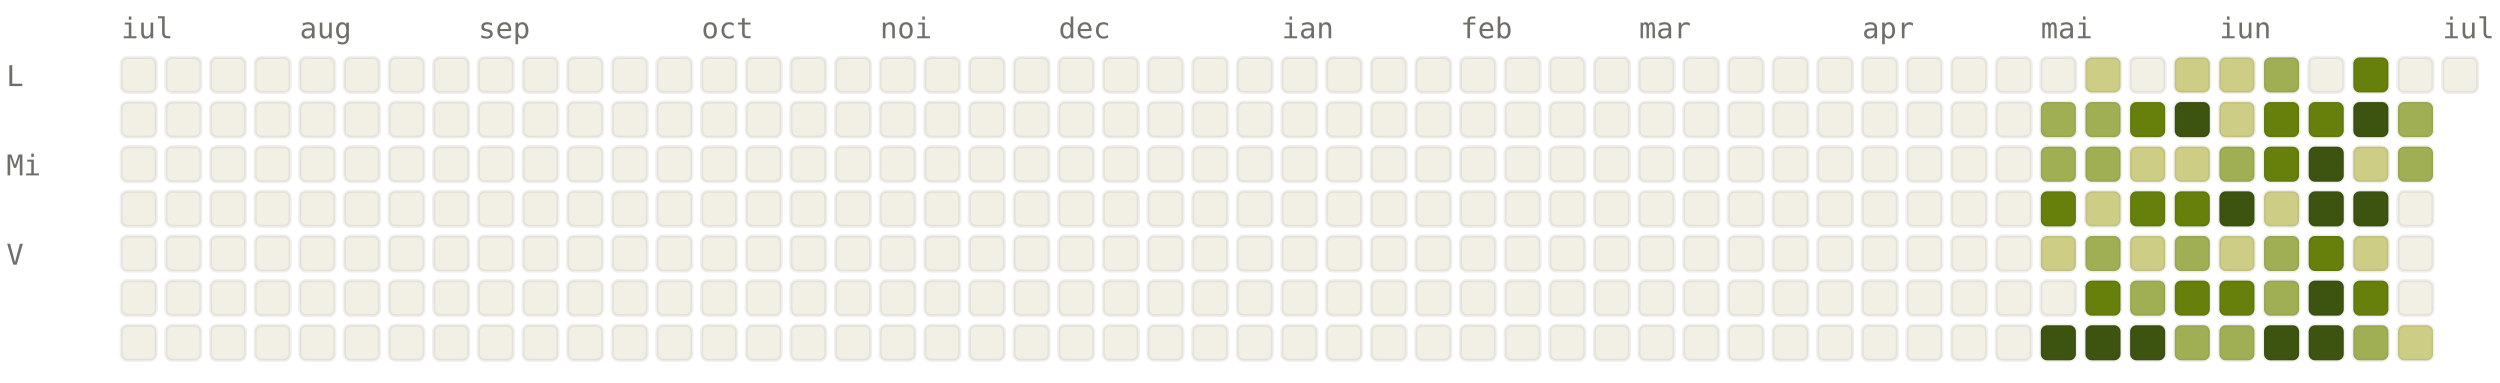
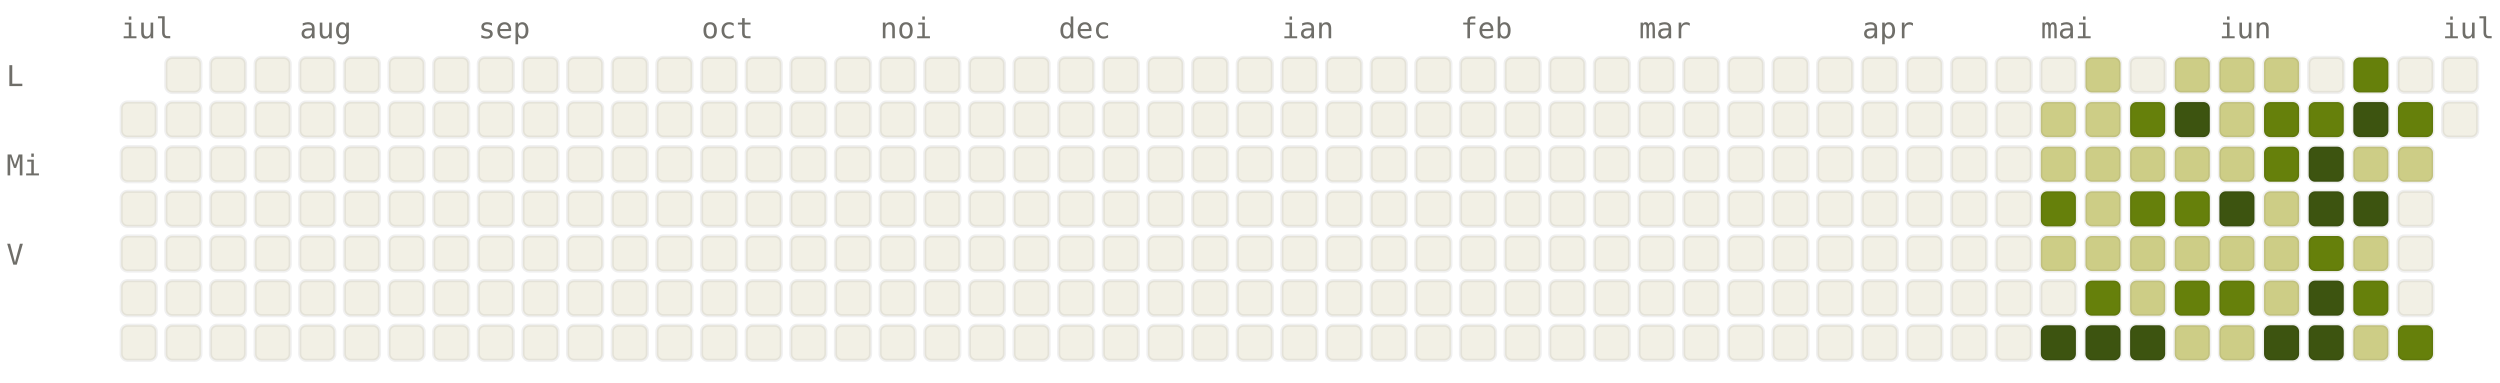
<svg xmlns="http://www.w3.org/2000/svg" viewBox="0 0 784 120" width="784" height="120" font-family="ui-monospace, SFMono-Regular, Menlo, monospace" font-size="9">
  <style>.l0{fill:#F2F0E5;stroke:rgba(0,0,0,0.06)}.l1{fill:#CDCD86;stroke:rgba(0,0,0,0.06)}.l2{fill:#A0AF54;stroke:rgba(0,0,0,0.06)}.l3{fill:#66800B;stroke:rgba(0,0,0,0.06)}.l4{fill:#3D5410;stroke:rgba(0,0,0,0.06)}.lbl{fill:#6F6E69}@media (prefers-color-scheme: dark){.l0{fill:#1C1B1A;stroke:rgba(255,255,255,0.04)}.l1{fill:#2A3D11;stroke:rgba(255,255,255,0.04)}.l2{fill:#4D6B0E;stroke:rgba(255,255,255,0.04)}.l3{fill:#879A39;stroke:rgba(255,255,255,0.04)}.l4{fill:#CDCD86;stroke:rgba(255,255,255,0.04)}.lbl{fill:#878580}}</style>
  <text x="38" y="12" class="lbl">iul</text>
  <text x="94" y="12" class="lbl">aug</text>
  <text x="150" y="12" class="lbl">sep</text>
  <text x="220" y="12" class="lbl">oct</text>
  <text x="276" y="12" class="lbl">noi</text>
  <text x="332" y="12" class="lbl">dec</text>
  <text x="402" y="12" class="lbl">ian</text>
  <text x="458" y="12" class="lbl">feb</text>
  <text x="514" y="12" class="lbl">mar</text>
  <text x="584" y="12" class="lbl">apr</text>
  <text x="640" y="12" class="lbl">mai</text>
  <text x="696" y="12" class="lbl">iun</text>
  <text x="766" y="12" class="lbl">iul</text>
  <text x="2" y="27" class="lbl">L</text>
  <text x="2" y="55" class="lbl">Mi</text>
  <text x="2" y="83" class="lbl">V</text>
-   <rect x="38" y="18" width="11" height="11" rx="2" ry="2" class="l0" />
  <rect x="38" y="32" width="11" height="11" rx="2" ry="2" class="l0" />
  <rect x="38" y="46" width="11" height="11" rx="2" ry="2" class="l0" />
  <rect x="38" y="60" width="11" height="11" rx="2" ry="2" class="l0" />
  <rect x="38" y="74" width="11" height="11" rx="2" ry="2" class="l0" />
  <rect x="38" y="88" width="11" height="11" rx="2" ry="2" class="l0" />
  <rect x="38" y="102" width="11" height="11" rx="2" ry="2" class="l0" />
  <rect x="52" y="18" width="11" height="11" rx="2" ry="2" class="l0" />
  <rect x="52" y="32" width="11" height="11" rx="2" ry="2" class="l0" />
  <rect x="52" y="46" width="11" height="11" rx="2" ry="2" class="l0" />
  <rect x="52" y="60" width="11" height="11" rx="2" ry="2" class="l0" />
  <rect x="52" y="74" width="11" height="11" rx="2" ry="2" class="l0" />
  <rect x="52" y="88" width="11" height="11" rx="2" ry="2" class="l0" />
  <rect x="52" y="102" width="11" height="11" rx="2" ry="2" class="l0" />
  <rect x="66" y="18" width="11" height="11" rx="2" ry="2" class="l0" />
  <rect x="66" y="32" width="11" height="11" rx="2" ry="2" class="l0" />
  <rect x="66" y="46" width="11" height="11" rx="2" ry="2" class="l0" />
  <rect x="66" y="60" width="11" height="11" rx="2" ry="2" class="l0" />
  <rect x="66" y="74" width="11" height="11" rx="2" ry="2" class="l0" />
  <rect x="66" y="88" width="11" height="11" rx="2" ry="2" class="l0" />
  <rect x="66" y="102" width="11" height="11" rx="2" ry="2" class="l0" />
  <rect x="80" y="18" width="11" height="11" rx="2" ry="2" class="l0" />
  <rect x="80" y="32" width="11" height="11" rx="2" ry="2" class="l0" />
  <rect x="80" y="46" width="11" height="11" rx="2" ry="2" class="l0" />
  <rect x="80" y="60" width="11" height="11" rx="2" ry="2" class="l0" />
  <rect x="80" y="74" width="11" height="11" rx="2" ry="2" class="l0" />
  <rect x="80" y="88" width="11" height="11" rx="2" ry="2" class="l0" />
  <rect x="80" y="102" width="11" height="11" rx="2" ry="2" class="l0" />
  <rect x="94" y="18" width="11" height="11" rx="2" ry="2" class="l0" />
  <rect x="94" y="32" width="11" height="11" rx="2" ry="2" class="l0" />
  <rect x="94" y="46" width="11" height="11" rx="2" ry="2" class="l0" />
  <rect x="94" y="60" width="11" height="11" rx="2" ry="2" class="l0" />
  <rect x="94" y="74" width="11" height="11" rx="2" ry="2" class="l0" />
  <rect x="94" y="88" width="11" height="11" rx="2" ry="2" class="l0" />
  <rect x="94" y="102" width="11" height="11" rx="2" ry="2" class="l0" />
  <rect x="108" y="18" width="11" height="11" rx="2" ry="2" class="l0" />
  <rect x="108" y="32" width="11" height="11" rx="2" ry="2" class="l0" />
  <rect x="108" y="46" width="11" height="11" rx="2" ry="2" class="l0" />
  <rect x="108" y="60" width="11" height="11" rx="2" ry="2" class="l0" />
  <rect x="108" y="74" width="11" height="11" rx="2" ry="2" class="l0" />
  <rect x="108" y="88" width="11" height="11" rx="2" ry="2" class="l0" />
  <rect x="108" y="102" width="11" height="11" rx="2" ry="2" class="l0" />
  <rect x="122" y="18" width="11" height="11" rx="2" ry="2" class="l0" />
  <rect x="122" y="32" width="11" height="11" rx="2" ry="2" class="l0" />
  <rect x="122" y="46" width="11" height="11" rx="2" ry="2" class="l0" />
  <rect x="122" y="60" width="11" height="11" rx="2" ry="2" class="l0" />
  <rect x="122" y="74" width="11" height="11" rx="2" ry="2" class="l0" />
  <rect x="122" y="88" width="11" height="11" rx="2" ry="2" class="l0" />
  <rect x="122" y="102" width="11" height="11" rx="2" ry="2" class="l0" />
  <rect x="136" y="18" width="11" height="11" rx="2" ry="2" class="l0" />
  <rect x="136" y="32" width="11" height="11" rx="2" ry="2" class="l0" />
  <rect x="136" y="46" width="11" height="11" rx="2" ry="2" class="l0" />
  <rect x="136" y="60" width="11" height="11" rx="2" ry="2" class="l0" />
  <rect x="136" y="74" width="11" height="11" rx="2" ry="2" class="l0" />
  <rect x="136" y="88" width="11" height="11" rx="2" ry="2" class="l0" />
  <rect x="136" y="102" width="11" height="11" rx="2" ry="2" class="l0" />
  <rect x="150" y="18" width="11" height="11" rx="2" ry="2" class="l0" />
  <rect x="150" y="32" width="11" height="11" rx="2" ry="2" class="l0" />
  <rect x="150" y="46" width="11" height="11" rx="2" ry="2" class="l0" />
  <rect x="150" y="60" width="11" height="11" rx="2" ry="2" class="l0" />
  <rect x="150" y="74" width="11" height="11" rx="2" ry="2" class="l0" />
  <rect x="150" y="88" width="11" height="11" rx="2" ry="2" class="l0" />
  <rect x="150" y="102" width="11" height="11" rx="2" ry="2" class="l0" />
  <rect x="164" y="18" width="11" height="11" rx="2" ry="2" class="l0" />
  <rect x="164" y="32" width="11" height="11" rx="2" ry="2" class="l0" />
  <rect x="164" y="46" width="11" height="11" rx="2" ry="2" class="l0" />
  <rect x="164" y="60" width="11" height="11" rx="2" ry="2" class="l0" />
  <rect x="164" y="74" width="11" height="11" rx="2" ry="2" class="l0" />
  <rect x="164" y="88" width="11" height="11" rx="2" ry="2" class="l0" />
  <rect x="164" y="102" width="11" height="11" rx="2" ry="2" class="l0" />
  <rect x="178" y="18" width="11" height="11" rx="2" ry="2" class="l0" />
  <rect x="178" y="32" width="11" height="11" rx="2" ry="2" class="l0" />
  <rect x="178" y="46" width="11" height="11" rx="2" ry="2" class="l0" />
  <rect x="178" y="60" width="11" height="11" rx="2" ry="2" class="l0" />
  <rect x="178" y="74" width="11" height="11" rx="2" ry="2" class="l0" />
  <rect x="178" y="88" width="11" height="11" rx="2" ry="2" class="l0" />
  <rect x="178" y="102" width="11" height="11" rx="2" ry="2" class="l0" />
  <rect x="192" y="18" width="11" height="11" rx="2" ry="2" class="l0" />
  <rect x="192" y="32" width="11" height="11" rx="2" ry="2" class="l0" />
  <rect x="192" y="46" width="11" height="11" rx="2" ry="2" class="l0" />
  <rect x="192" y="60" width="11" height="11" rx="2" ry="2" class="l0" />
  <rect x="192" y="74" width="11" height="11" rx="2" ry="2" class="l0" />
  <rect x="192" y="88" width="11" height="11" rx="2" ry="2" class="l0" />
  <rect x="192" y="102" width="11" height="11" rx="2" ry="2" class="l0" />
  <rect x="206" y="18" width="11" height="11" rx="2" ry="2" class="l0" />
  <rect x="206" y="32" width="11" height="11" rx="2" ry="2" class="l0" />
  <rect x="206" y="46" width="11" height="11" rx="2" ry="2" class="l0" />
  <rect x="206" y="60" width="11" height="11" rx="2" ry="2" class="l0" />
  <rect x="206" y="74" width="11" height="11" rx="2" ry="2" class="l0" />
  <rect x="206" y="88" width="11" height="11" rx="2" ry="2" class="l0" />
  <rect x="206" y="102" width="11" height="11" rx="2" ry="2" class="l0" />
  <rect x="220" y="18" width="11" height="11" rx="2" ry="2" class="l0" />
  <rect x="220" y="32" width="11" height="11" rx="2" ry="2" class="l0" />
  <rect x="220" y="46" width="11" height="11" rx="2" ry="2" class="l0" />
  <rect x="220" y="60" width="11" height="11" rx="2" ry="2" class="l0" />
  <rect x="220" y="74" width="11" height="11" rx="2" ry="2" class="l0" />
  <rect x="220" y="88" width="11" height="11" rx="2" ry="2" class="l0" />
  <rect x="220" y="102" width="11" height="11" rx="2" ry="2" class="l0" />
  <rect x="234" y="18" width="11" height="11" rx="2" ry="2" class="l0" />
  <rect x="234" y="32" width="11" height="11" rx="2" ry="2" class="l0" />
  <rect x="234" y="46" width="11" height="11" rx="2" ry="2" class="l0" />
  <rect x="234" y="60" width="11" height="11" rx="2" ry="2" class="l0" />
  <rect x="234" y="74" width="11" height="11" rx="2" ry="2" class="l0" />
  <rect x="234" y="88" width="11" height="11" rx="2" ry="2" class="l0" />
  <rect x="234" y="102" width="11" height="11" rx="2" ry="2" class="l0" />
  <rect x="248" y="18" width="11" height="11" rx="2" ry="2" class="l0" />
  <rect x="248" y="32" width="11" height="11" rx="2" ry="2" class="l0" />
  <rect x="248" y="46" width="11" height="11" rx="2" ry="2" class="l0" />
  <rect x="248" y="60" width="11" height="11" rx="2" ry="2" class="l0" />
  <rect x="248" y="74" width="11" height="11" rx="2" ry="2" class="l0" />
  <rect x="248" y="88" width="11" height="11" rx="2" ry="2" class="l0" />
  <rect x="248" y="102" width="11" height="11" rx="2" ry="2" class="l0" />
  <rect x="262" y="18" width="11" height="11" rx="2" ry="2" class="l0" />
  <rect x="262" y="32" width="11" height="11" rx="2" ry="2" class="l0" />
  <rect x="262" y="46" width="11" height="11" rx="2" ry="2" class="l0" />
  <rect x="262" y="60" width="11" height="11" rx="2" ry="2" class="l0" />
  <rect x="262" y="74" width="11" height="11" rx="2" ry="2" class="l0" />
  <rect x="262" y="88" width="11" height="11" rx="2" ry="2" class="l0" />
  <rect x="262" y="102" width="11" height="11" rx="2" ry="2" class="l0" />
  <rect x="276" y="18" width="11" height="11" rx="2" ry="2" class="l0" />
  <rect x="276" y="32" width="11" height="11" rx="2" ry="2" class="l0" />
  <rect x="276" y="46" width="11" height="11" rx="2" ry="2" class="l0" />
  <rect x="276" y="60" width="11" height="11" rx="2" ry="2" class="l0" />
  <rect x="276" y="74" width="11" height="11" rx="2" ry="2" class="l0" />
  <rect x="276" y="88" width="11" height="11" rx="2" ry="2" class="l0" />
  <rect x="276" y="102" width="11" height="11" rx="2" ry="2" class="l0" />
  <rect x="290" y="18" width="11" height="11" rx="2" ry="2" class="l0" />
  <rect x="290" y="32" width="11" height="11" rx="2" ry="2" class="l0" />
  <rect x="290" y="46" width="11" height="11" rx="2" ry="2" class="l0" />
  <rect x="290" y="60" width="11" height="11" rx="2" ry="2" class="l0" />
  <rect x="290" y="74" width="11" height="11" rx="2" ry="2" class="l0" />
  <rect x="290" y="88" width="11" height="11" rx="2" ry="2" class="l0" />
  <rect x="290" y="102" width="11" height="11" rx="2" ry="2" class="l0" />
  <rect x="304" y="18" width="11" height="11" rx="2" ry="2" class="l0" />
  <rect x="304" y="32" width="11" height="11" rx="2" ry="2" class="l0" />
  <rect x="304" y="46" width="11" height="11" rx="2" ry="2" class="l0" />
  <rect x="304" y="60" width="11" height="11" rx="2" ry="2" class="l0" />
  <rect x="304" y="74" width="11" height="11" rx="2" ry="2" class="l0" />
  <rect x="304" y="88" width="11" height="11" rx="2" ry="2" class="l0" />
  <rect x="304" y="102" width="11" height="11" rx="2" ry="2" class="l0" />
  <rect x="318" y="18" width="11" height="11" rx="2" ry="2" class="l0" />
  <rect x="318" y="32" width="11" height="11" rx="2" ry="2" class="l0" />
  <rect x="318" y="46" width="11" height="11" rx="2" ry="2" class="l0" />
  <rect x="318" y="60" width="11" height="11" rx="2" ry="2" class="l0" />
  <rect x="318" y="74" width="11" height="11" rx="2" ry="2" class="l0" />
  <rect x="318" y="88" width="11" height="11" rx="2" ry="2" class="l0" />
  <rect x="318" y="102" width="11" height="11" rx="2" ry="2" class="l0" />
  <rect x="332" y="18" width="11" height="11" rx="2" ry="2" class="l0" />
  <rect x="332" y="32" width="11" height="11" rx="2" ry="2" class="l0" />
  <rect x="332" y="46" width="11" height="11" rx="2" ry="2" class="l0" />
  <rect x="332" y="60" width="11" height="11" rx="2" ry="2" class="l0" />
  <rect x="332" y="74" width="11" height="11" rx="2" ry="2" class="l0" />
  <rect x="332" y="88" width="11" height="11" rx="2" ry="2" class="l0" />
  <rect x="332" y="102" width="11" height="11" rx="2" ry="2" class="l0" />
  <rect x="346" y="18" width="11" height="11" rx="2" ry="2" class="l0" />
  <rect x="346" y="32" width="11" height="11" rx="2" ry="2" class="l0" />
  <rect x="346" y="46" width="11" height="11" rx="2" ry="2" class="l0" />
  <rect x="346" y="60" width="11" height="11" rx="2" ry="2" class="l0" />
  <rect x="346" y="74" width="11" height="11" rx="2" ry="2" class="l0" />
  <rect x="346" y="88" width="11" height="11" rx="2" ry="2" class="l0" />
  <rect x="346" y="102" width="11" height="11" rx="2" ry="2" class="l0" />
  <rect x="360" y="18" width="11" height="11" rx="2" ry="2" class="l0" />
  <rect x="360" y="32" width="11" height="11" rx="2" ry="2" class="l0" />
  <rect x="360" y="46" width="11" height="11" rx="2" ry="2" class="l0" />
  <rect x="360" y="60" width="11" height="11" rx="2" ry="2" class="l0" />
  <rect x="360" y="74" width="11" height="11" rx="2" ry="2" class="l0" />
  <rect x="360" y="88" width="11" height="11" rx="2" ry="2" class="l0" />
  <rect x="360" y="102" width="11" height="11" rx="2" ry="2" class="l0" />
  <rect x="374" y="18" width="11" height="11" rx="2" ry="2" class="l0" />
  <rect x="374" y="32" width="11" height="11" rx="2" ry="2" class="l0" />
  <rect x="374" y="46" width="11" height="11" rx="2" ry="2" class="l0" />
  <rect x="374" y="60" width="11" height="11" rx="2" ry="2" class="l0" />
  <rect x="374" y="74" width="11" height="11" rx="2" ry="2" class="l0" />
  <rect x="374" y="88" width="11" height="11" rx="2" ry="2" class="l0" />
  <rect x="374" y="102" width="11" height="11" rx="2" ry="2" class="l0" />
  <rect x="388" y="18" width="11" height="11" rx="2" ry="2" class="l0" />
  <rect x="388" y="32" width="11" height="11" rx="2" ry="2" class="l0" />
  <rect x="388" y="46" width="11" height="11" rx="2" ry="2" class="l0" />
  <rect x="388" y="60" width="11" height="11" rx="2" ry="2" class="l0" />
  <rect x="388" y="74" width="11" height="11" rx="2" ry="2" class="l0" />
  <rect x="388" y="88" width="11" height="11" rx="2" ry="2" class="l0" />
  <rect x="388" y="102" width="11" height="11" rx="2" ry="2" class="l0" />
  <rect x="402" y="18" width="11" height="11" rx="2" ry="2" class="l0" />
  <rect x="402" y="32" width="11" height="11" rx="2" ry="2" class="l0" />
  <rect x="402" y="46" width="11" height="11" rx="2" ry="2" class="l0" />
  <rect x="402" y="60" width="11" height="11" rx="2" ry="2" class="l0" />
  <rect x="402" y="74" width="11" height="11" rx="2" ry="2" class="l0" />
  <rect x="402" y="88" width="11" height="11" rx="2" ry="2" class="l0" />
  <rect x="402" y="102" width="11" height="11" rx="2" ry="2" class="l0" />
  <rect x="416" y="18" width="11" height="11" rx="2" ry="2" class="l0" />
  <rect x="416" y="32" width="11" height="11" rx="2" ry="2" class="l0" />
  <rect x="416" y="46" width="11" height="11" rx="2" ry="2" class="l0" />
  <rect x="416" y="60" width="11" height="11" rx="2" ry="2" class="l0" />
  <rect x="416" y="74" width="11" height="11" rx="2" ry="2" class="l0" />
  <rect x="416" y="88" width="11" height="11" rx="2" ry="2" class="l0" />
  <rect x="416" y="102" width="11" height="11" rx="2" ry="2" class="l0" />
  <rect x="430" y="18" width="11" height="11" rx="2" ry="2" class="l0" />
  <rect x="430" y="32" width="11" height="11" rx="2" ry="2" class="l0" />
  <rect x="430" y="46" width="11" height="11" rx="2" ry="2" class="l0" />
  <rect x="430" y="60" width="11" height="11" rx="2" ry="2" class="l0" />
  <rect x="430" y="74" width="11" height="11" rx="2" ry="2" class="l0" />
  <rect x="430" y="88" width="11" height="11" rx="2" ry="2" class="l0" />
  <rect x="430" y="102" width="11" height="11" rx="2" ry="2" class="l0" />
  <rect x="444" y="18" width="11" height="11" rx="2" ry="2" class="l0" />
  <rect x="444" y="32" width="11" height="11" rx="2" ry="2" class="l0" />
  <rect x="444" y="46" width="11" height="11" rx="2" ry="2" class="l0" />
  <rect x="444" y="60" width="11" height="11" rx="2" ry="2" class="l0" />
  <rect x="444" y="74" width="11" height="11" rx="2" ry="2" class="l0" />
  <rect x="444" y="88" width="11" height="11" rx="2" ry="2" class="l0" />
  <rect x="444" y="102" width="11" height="11" rx="2" ry="2" class="l0" />
  <rect x="458" y="18" width="11" height="11" rx="2" ry="2" class="l0" />
  <rect x="458" y="32" width="11" height="11" rx="2" ry="2" class="l0" />
  <rect x="458" y="46" width="11" height="11" rx="2" ry="2" class="l0" />
  <rect x="458" y="60" width="11" height="11" rx="2" ry="2" class="l0" />
  <rect x="458" y="74" width="11" height="11" rx="2" ry="2" class="l0" />
  <rect x="458" y="88" width="11" height="11" rx="2" ry="2" class="l0" />
  <rect x="458" y="102" width="11" height="11" rx="2" ry="2" class="l0" />
  <rect x="472" y="18" width="11" height="11" rx="2" ry="2" class="l0" />
  <rect x="472" y="32" width="11" height="11" rx="2" ry="2" class="l0" />
  <rect x="472" y="46" width="11" height="11" rx="2" ry="2" class="l0" />
  <rect x="472" y="60" width="11" height="11" rx="2" ry="2" class="l0" />
  <rect x="472" y="74" width="11" height="11" rx="2" ry="2" class="l0" />
  <rect x="472" y="88" width="11" height="11" rx="2" ry="2" class="l0" />
  <rect x="472" y="102" width="11" height="11" rx="2" ry="2" class="l0" />
  <rect x="486" y="18" width="11" height="11" rx="2" ry="2" class="l0" />
  <rect x="486" y="32" width="11" height="11" rx="2" ry="2" class="l0" />
  <rect x="486" y="46" width="11" height="11" rx="2" ry="2" class="l0" />
  <rect x="486" y="60" width="11" height="11" rx="2" ry="2" class="l0" />
  <rect x="486" y="74" width="11" height="11" rx="2" ry="2" class="l0" />
  <rect x="486" y="88" width="11" height="11" rx="2" ry="2" class="l0" />
  <rect x="486" y="102" width="11" height="11" rx="2" ry="2" class="l0" />
  <rect x="500" y="18" width="11" height="11" rx="2" ry="2" class="l0" />
  <rect x="500" y="32" width="11" height="11" rx="2" ry="2" class="l0" />
  <rect x="500" y="46" width="11" height="11" rx="2" ry="2" class="l0" />
  <rect x="500" y="60" width="11" height="11" rx="2" ry="2" class="l0" />
  <rect x="500" y="74" width="11" height="11" rx="2" ry="2" class="l0" />
  <rect x="500" y="88" width="11" height="11" rx="2" ry="2" class="l0" />
  <rect x="500" y="102" width="11" height="11" rx="2" ry="2" class="l0" />
  <rect x="514" y="18" width="11" height="11" rx="2" ry="2" class="l0" />
  <rect x="514" y="32" width="11" height="11" rx="2" ry="2" class="l0" />
  <rect x="514" y="46" width="11" height="11" rx="2" ry="2" class="l0" />
  <rect x="514" y="60" width="11" height="11" rx="2" ry="2" class="l0" />
  <rect x="514" y="74" width="11" height="11" rx="2" ry="2" class="l0" />
  <rect x="514" y="88" width="11" height="11" rx="2" ry="2" class="l0" />
  <rect x="514" y="102" width="11" height="11" rx="2" ry="2" class="l0" />
  <rect x="528" y="18" width="11" height="11" rx="2" ry="2" class="l0" />
  <rect x="528" y="32" width="11" height="11" rx="2" ry="2" class="l0" />
  <rect x="528" y="46" width="11" height="11" rx="2" ry="2" class="l0" />
  <rect x="528" y="60" width="11" height="11" rx="2" ry="2" class="l0" />
  <rect x="528" y="74" width="11" height="11" rx="2" ry="2" class="l0" />
  <rect x="528" y="88" width="11" height="11" rx="2" ry="2" class="l0" />
  <rect x="528" y="102" width="11" height="11" rx="2" ry="2" class="l0" />
  <rect x="542" y="18" width="11" height="11" rx="2" ry="2" class="l0" />
  <rect x="542" y="32" width="11" height="11" rx="2" ry="2" class="l0" />
  <rect x="542" y="46" width="11" height="11" rx="2" ry="2" class="l0" />
  <rect x="542" y="60" width="11" height="11" rx="2" ry="2" class="l0" />
  <rect x="542" y="74" width="11" height="11" rx="2" ry="2" class="l0" />
  <rect x="542" y="88" width="11" height="11" rx="2" ry="2" class="l0" />
  <rect x="542" y="102" width="11" height="11" rx="2" ry="2" class="l0" />
  <rect x="556" y="18" width="11" height="11" rx="2" ry="2" class="l0" />
  <rect x="556" y="32" width="11" height="11" rx="2" ry="2" class="l0" />
  <rect x="556" y="46" width="11" height="11" rx="2" ry="2" class="l0" />
  <rect x="556" y="60" width="11" height="11" rx="2" ry="2" class="l0" />
  <rect x="556" y="74" width="11" height="11" rx="2" ry="2" class="l0" />
  <rect x="556" y="88" width="11" height="11" rx="2" ry="2" class="l0" />
  <rect x="556" y="102" width="11" height="11" rx="2" ry="2" class="l0" />
  <rect x="570" y="18" width="11" height="11" rx="2" ry="2" class="l0" />
  <rect x="570" y="32" width="11" height="11" rx="2" ry="2" class="l0" />
  <rect x="570" y="46" width="11" height="11" rx="2" ry="2" class="l0" />
  <rect x="570" y="60" width="11" height="11" rx="2" ry="2" class="l0" />
  <rect x="570" y="74" width="11" height="11" rx="2" ry="2" class="l0" />
  <rect x="570" y="88" width="11" height="11" rx="2" ry="2" class="l0" />
  <rect x="570" y="102" width="11" height="11" rx="2" ry="2" class="l0" />
  <rect x="584" y="18" width="11" height="11" rx="2" ry="2" class="l0" />
  <rect x="584" y="32" width="11" height="11" rx="2" ry="2" class="l0" />
  <rect x="584" y="46" width="11" height="11" rx="2" ry="2" class="l0" />
  <rect x="584" y="60" width="11" height="11" rx="2" ry="2" class="l0" />
  <rect x="584" y="74" width="11" height="11" rx="2" ry="2" class="l0" />
  <rect x="584" y="88" width="11" height="11" rx="2" ry="2" class="l0" />
  <rect x="584" y="102" width="11" height="11" rx="2" ry="2" class="l0" />
  <rect x="598" y="18" width="11" height="11" rx="2" ry="2" class="l0" />
  <rect x="598" y="32" width="11" height="11" rx="2" ry="2" class="l0" />
  <rect x="598" y="46" width="11" height="11" rx="2" ry="2" class="l0" />
  <rect x="598" y="60" width="11" height="11" rx="2" ry="2" class="l0" />
  <rect x="598" y="74" width="11" height="11" rx="2" ry="2" class="l0" />
  <rect x="598" y="88" width="11" height="11" rx="2" ry="2" class="l0" />
  <rect x="598" y="102" width="11" height="11" rx="2" ry="2" class="l0" />
  <rect x="612" y="18" width="11" height="11" rx="2" ry="2" class="l0" />
  <rect x="612" y="32" width="11" height="11" rx="2" ry="2" class="l0" />
  <rect x="612" y="46" width="11" height="11" rx="2" ry="2" class="l0" />
  <rect x="612" y="60" width="11" height="11" rx="2" ry="2" class="l0" />
  <rect x="612" y="74" width="11" height="11" rx="2" ry="2" class="l0" />
  <rect x="612" y="88" width="11" height="11" rx="2" ry="2" class="l0" />
  <rect x="612" y="102" width="11" height="11" rx="2" ry="2" class="l0" />
  <rect x="626" y="18" width="11" height="11" rx="2" ry="2" class="l0" />
  <rect x="626" y="32" width="11" height="11" rx="2" ry="2" class="l0" />
  <rect x="626" y="46" width="11" height="11" rx="2" ry="2" class="l0" />
  <rect x="626" y="60" width="11" height="11" rx="2" ry="2" class="l0" />
  <rect x="626" y="74" width="11" height="11" rx="2" ry="2" class="l0" />
  <rect x="626" y="88" width="11" height="11" rx="2" ry="2" class="l0" />
  <rect x="626" y="102" width="11" height="11" rx="2" ry="2" class="l0" />
  <rect x="640" y="18" width="11" height="11" rx="2" ry="2" class="l0" />
-   <rect x="640" y="32" width="11" height="11" rx="2" ry="2" class="l2" />
-   <rect x="640" y="46" width="11" height="11" rx="2" ry="2" class="l2" />
+   <rect x="640" y="32" width="11" height="11" rx="2" ry="2" class="l1" />
+   <rect x="640" y="46" width="11" height="11" rx="2" ry="2" class="l1" />
  <rect x="640" y="60" width="11" height="11" rx="2" ry="2" class="l3" />
  <rect x="640" y="74" width="11" height="11" rx="2" ry="2" class="l1" />
  <rect x="640" y="88" width="11" height="11" rx="2" ry="2" class="l0" />
  <rect x="640" y="102" width="11" height="11" rx="2" ry="2" class="l4" />
  <rect x="654" y="18" width="11" height="11" rx="2" ry="2" class="l1" />
-   <rect x="654" y="32" width="11" height="11" rx="2" ry="2" class="l2" />
-   <rect x="654" y="46" width="11" height="11" rx="2" ry="2" class="l2" />
+   <rect x="654" y="32" width="11" height="11" rx="2" ry="2" class="l1" />
+   <rect x="654" y="46" width="11" height="11" rx="2" ry="2" class="l1" />
  <rect x="654" y="60" width="11" height="11" rx="2" ry="2" class="l1" />
-   <rect x="654" y="74" width="11" height="11" rx="2" ry="2" class="l2" />
+   <rect x="654" y="74" width="11" height="11" rx="2" ry="2" class="l1" />
  <rect x="654" y="88" width="11" height="11" rx="2" ry="2" class="l3" />
  <rect x="654" y="102" width="11" height="11" rx="2" ry="2" class="l4" />
  <rect x="668" y="18" width="11" height="11" rx="2" ry="2" class="l0" />
  <rect x="668" y="32" width="11" height="11" rx="2" ry="2" class="l3" />
  <rect x="668" y="46" width="11" height="11" rx="2" ry="2" class="l1" />
  <rect x="668" y="60" width="11" height="11" rx="2" ry="2" class="l3" />
  <rect x="668" y="74" width="11" height="11" rx="2" ry="2" class="l1" />
-   <rect x="668" y="88" width="11" height="11" rx="2" ry="2" class="l2" />
+   <rect x="668" y="88" width="11" height="11" rx="2" ry="2" class="l1" />
  <rect x="668" y="102" width="11" height="11" rx="2" ry="2" class="l4" />
  <rect x="682" y="18" width="11" height="11" rx="2" ry="2" class="l1" />
  <rect x="682" y="32" width="11" height="11" rx="2" ry="2" class="l4" />
  <rect x="682" y="46" width="11" height="11" rx="2" ry="2" class="l1" />
  <rect x="682" y="60" width="11" height="11" rx="2" ry="2" class="l3" />
-   <rect x="682" y="74" width="11" height="11" rx="2" ry="2" class="l2" />
+   <rect x="682" y="74" width="11" height="11" rx="2" ry="2" class="l1" />
  <rect x="682" y="88" width="11" height="11" rx="2" ry="2" class="l3" />
-   <rect x="682" y="102" width="11" height="11" rx="2" ry="2" class="l2" />
+   <rect x="682" y="102" width="11" height="11" rx="2" ry="2" class="l1" />
  <rect x="696" y="18" width="11" height="11" rx="2" ry="2" class="l1" />
  <rect x="696" y="32" width="11" height="11" rx="2" ry="2" class="l1" />
-   <rect x="696" y="46" width="11" height="11" rx="2" ry="2" class="l2" />
+   <rect x="696" y="46" width="11" height="11" rx="2" ry="2" class="l1" />
  <rect x="696" y="60" width="11" height="11" rx="2" ry="2" class="l4" />
  <rect x="696" y="74" width="11" height="11" rx="2" ry="2" class="l1" />
  <rect x="696" y="88" width="11" height="11" rx="2" ry="2" class="l3" />
-   <rect x="696" y="102" width="11" height="11" rx="2" ry="2" class="l2" />
-   <rect x="710" y="18" width="11" height="11" rx="2" ry="2" class="l2" />
+   <rect x="696" y="102" width="11" height="11" rx="2" ry="2" class="l1" />
+   <rect x="710" y="18" width="11" height="11" rx="2" ry="2" class="l1" />
  <rect x="710" y="32" width="11" height="11" rx="2" ry="2" class="l3" />
  <rect x="710" y="46" width="11" height="11" rx="2" ry="2" class="l3" />
  <rect x="710" y="60" width="11" height="11" rx="2" ry="2" class="l1" />
-   <rect x="710" y="74" width="11" height="11" rx="2" ry="2" class="l2" />
-   <rect x="710" y="88" width="11" height="11" rx="2" ry="2" class="l2" />
+   <rect x="710" y="74" width="11" height="11" rx="2" ry="2" class="l1" />
+   <rect x="710" y="88" width="11" height="11" rx="2" ry="2" class="l1" />
  <rect x="710" y="102" width="11" height="11" rx="2" ry="2" class="l4" />
  <rect x="724" y="18" width="11" height="11" rx="2" ry="2" class="l0" />
  <rect x="724" y="32" width="11" height="11" rx="2" ry="2" class="l3" />
  <rect x="724" y="46" width="11" height="11" rx="2" ry="2" class="l4" />
  <rect x="724" y="60" width="11" height="11" rx="2" ry="2" class="l4" />
  <rect x="724" y="74" width="11" height="11" rx="2" ry="2" class="l3" />
  <rect x="724" y="88" width="11" height="11" rx="2" ry="2" class="l4" />
  <rect x="724" y="102" width="11" height="11" rx="2" ry="2" class="l4" />
  <rect x="738" y="18" width="11" height="11" rx="2" ry="2" class="l3" />
  <rect x="738" y="32" width="11" height="11" rx="2" ry="2" class="l4" />
  <rect x="738" y="46" width="11" height="11" rx="2" ry="2" class="l1" />
  <rect x="738" y="60" width="11" height="11" rx="2" ry="2" class="l4" />
  <rect x="738" y="74" width="11" height="11" rx="2" ry="2" class="l1" />
  <rect x="738" y="88" width="11" height="11" rx="2" ry="2" class="l3" />
-   <rect x="738" y="102" width="11" height="11" rx="2" ry="2" class="l2" />
+   <rect x="738" y="102" width="11" height="11" rx="2" ry="2" class="l1" />
  <rect x="752" y="18" width="11" height="11" rx="2" ry="2" class="l0" />
-   <rect x="752" y="32" width="11" height="11" rx="2" ry="2" class="l2" />
-   <rect x="752" y="46" width="11" height="11" rx="2" ry="2" class="l2" />
+   <rect x="752" y="32" width="11" height="11" rx="2" ry="2" class="l3" />
+   <rect x="752" y="46" width="11" height="11" rx="2" ry="2" class="l1" />
  <rect x="752" y="60" width="11" height="11" rx="2" ry="2" class="l0" />
  <rect x="752" y="74" width="11" height="11" rx="2" ry="2" class="l0" />
  <rect x="752" y="88" width="11" height="11" rx="2" ry="2" class="l0" />
-   <rect x="752" y="102" width="11" height="11" rx="2" ry="2" class="l1" />
+   <rect x="752" y="102" width="11" height="11" rx="2" ry="2" class="l3" />
  <rect x="766" y="18" width="11" height="11" rx="2" ry="2" class="l0" />
+   <rect x="766" y="32" width="11" height="11" rx="2" ry="2" class="l0" />
</svg>
